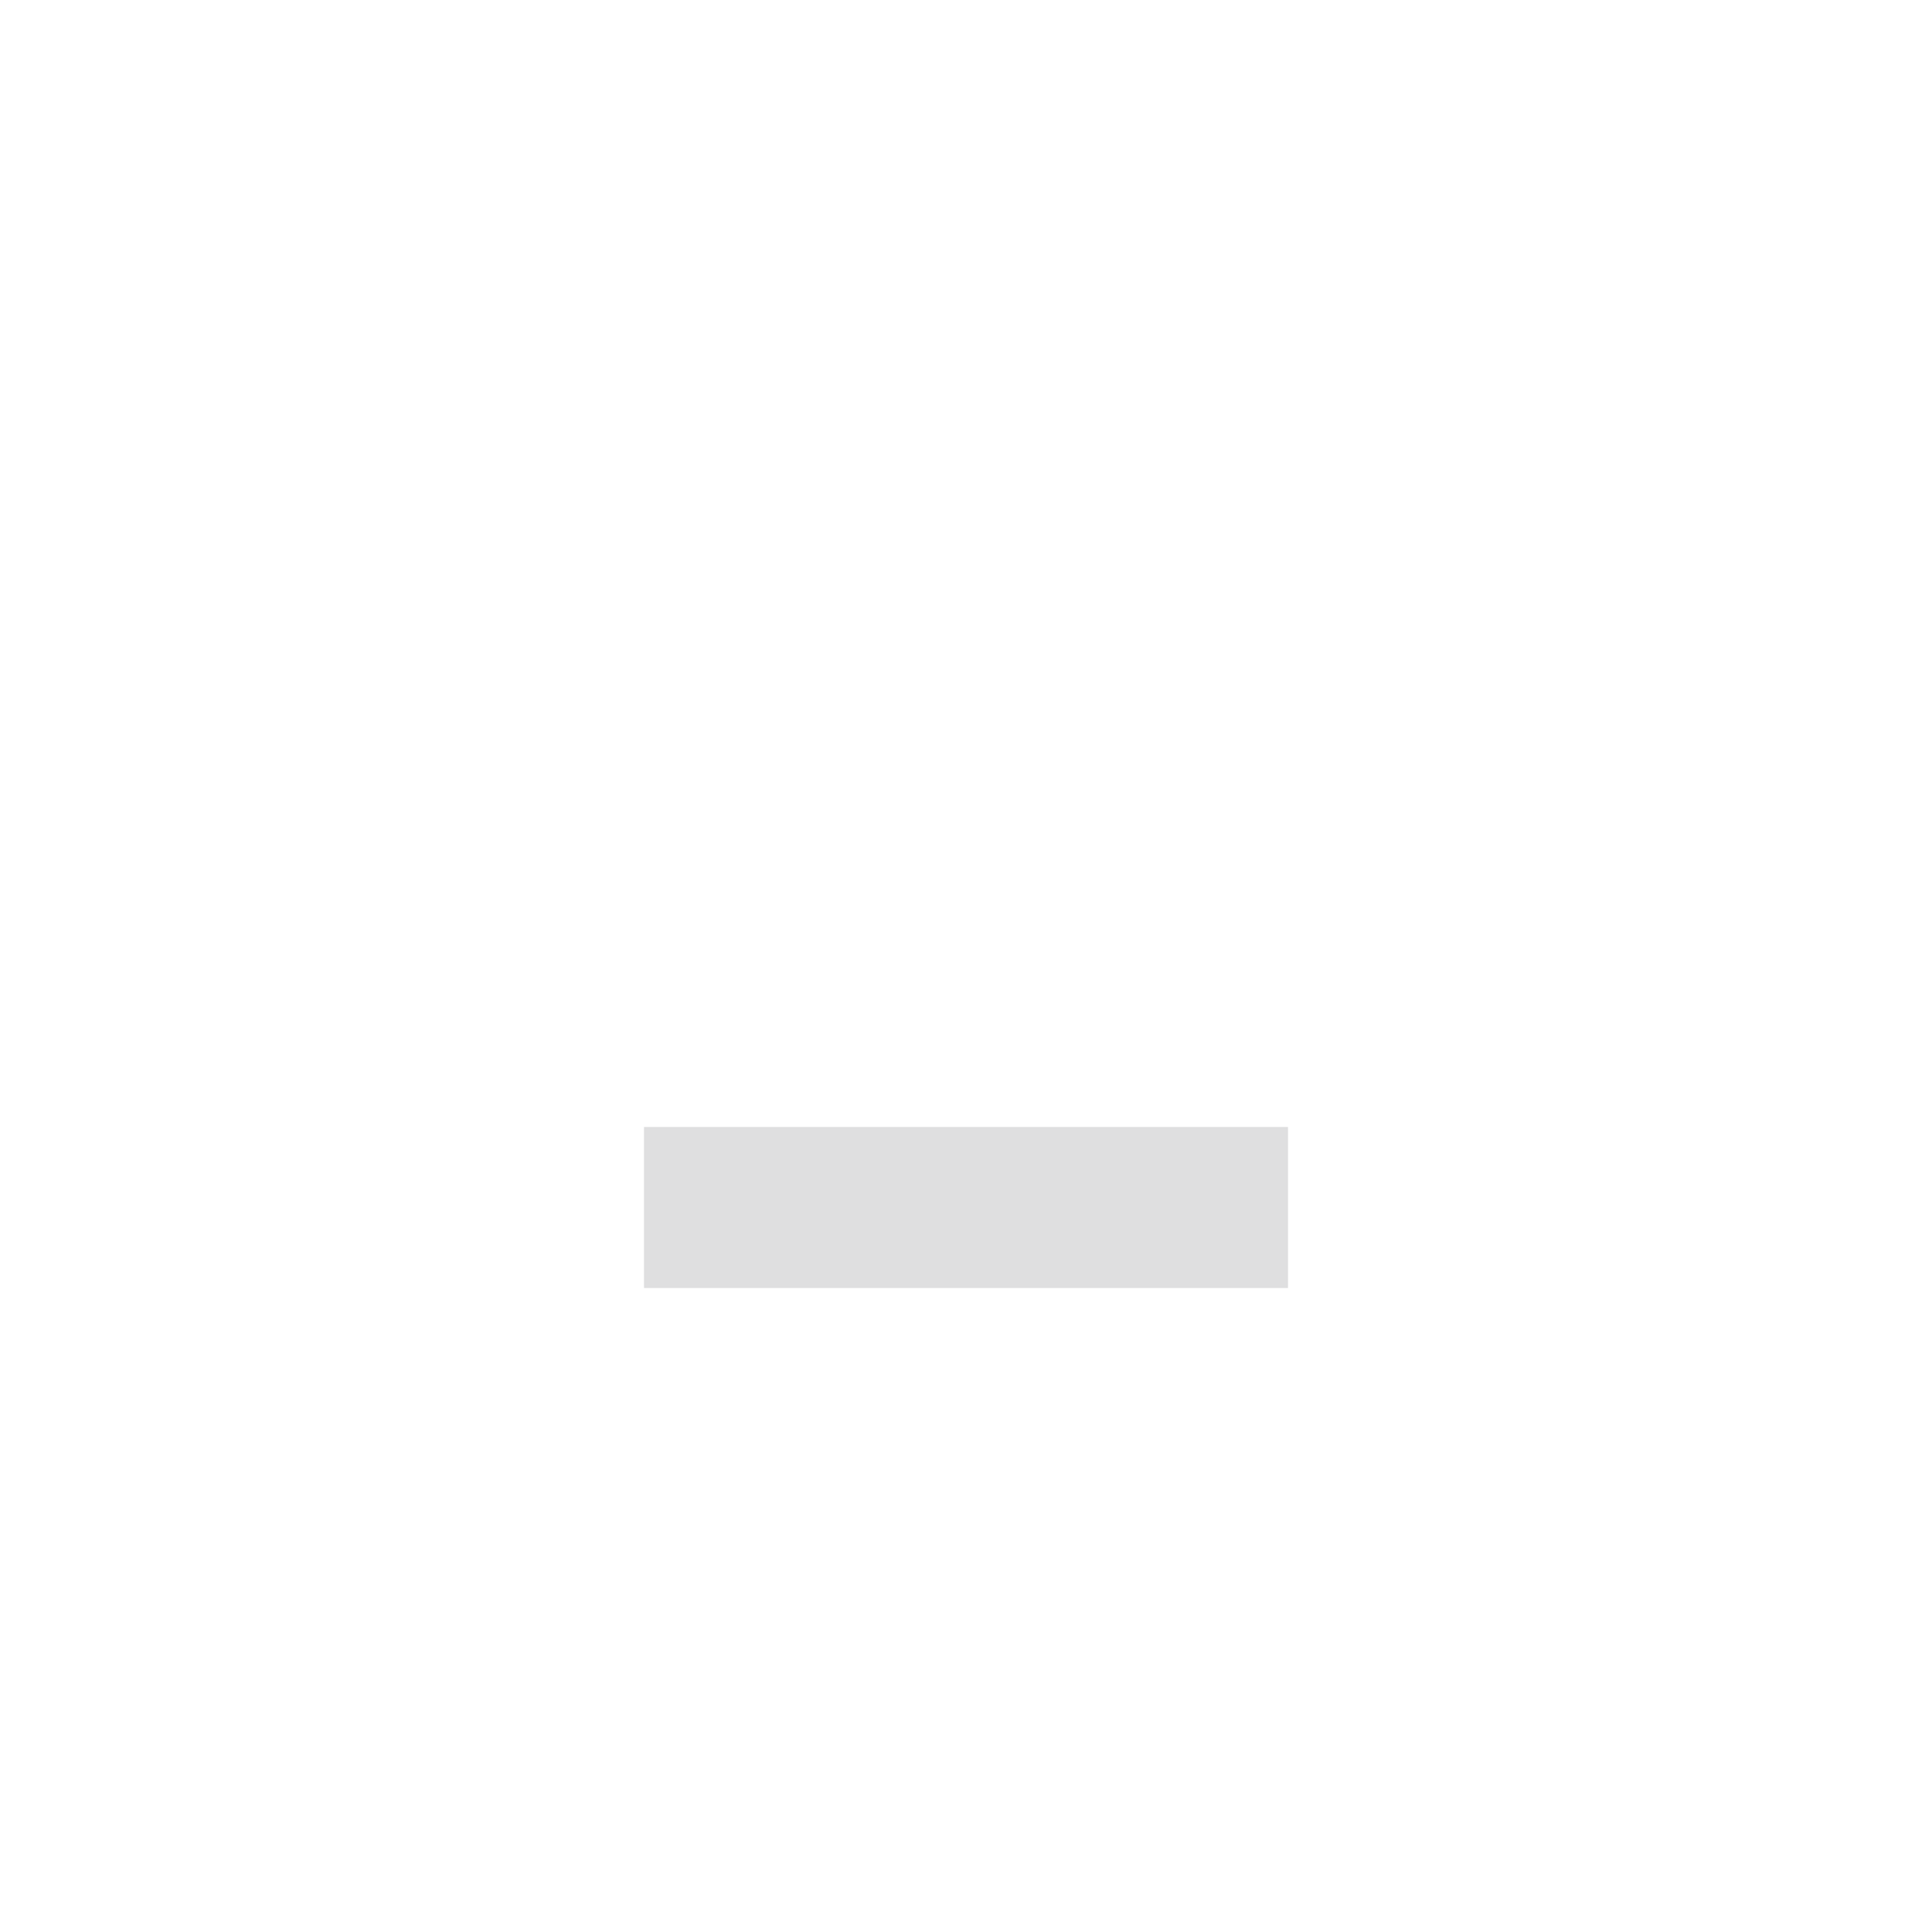
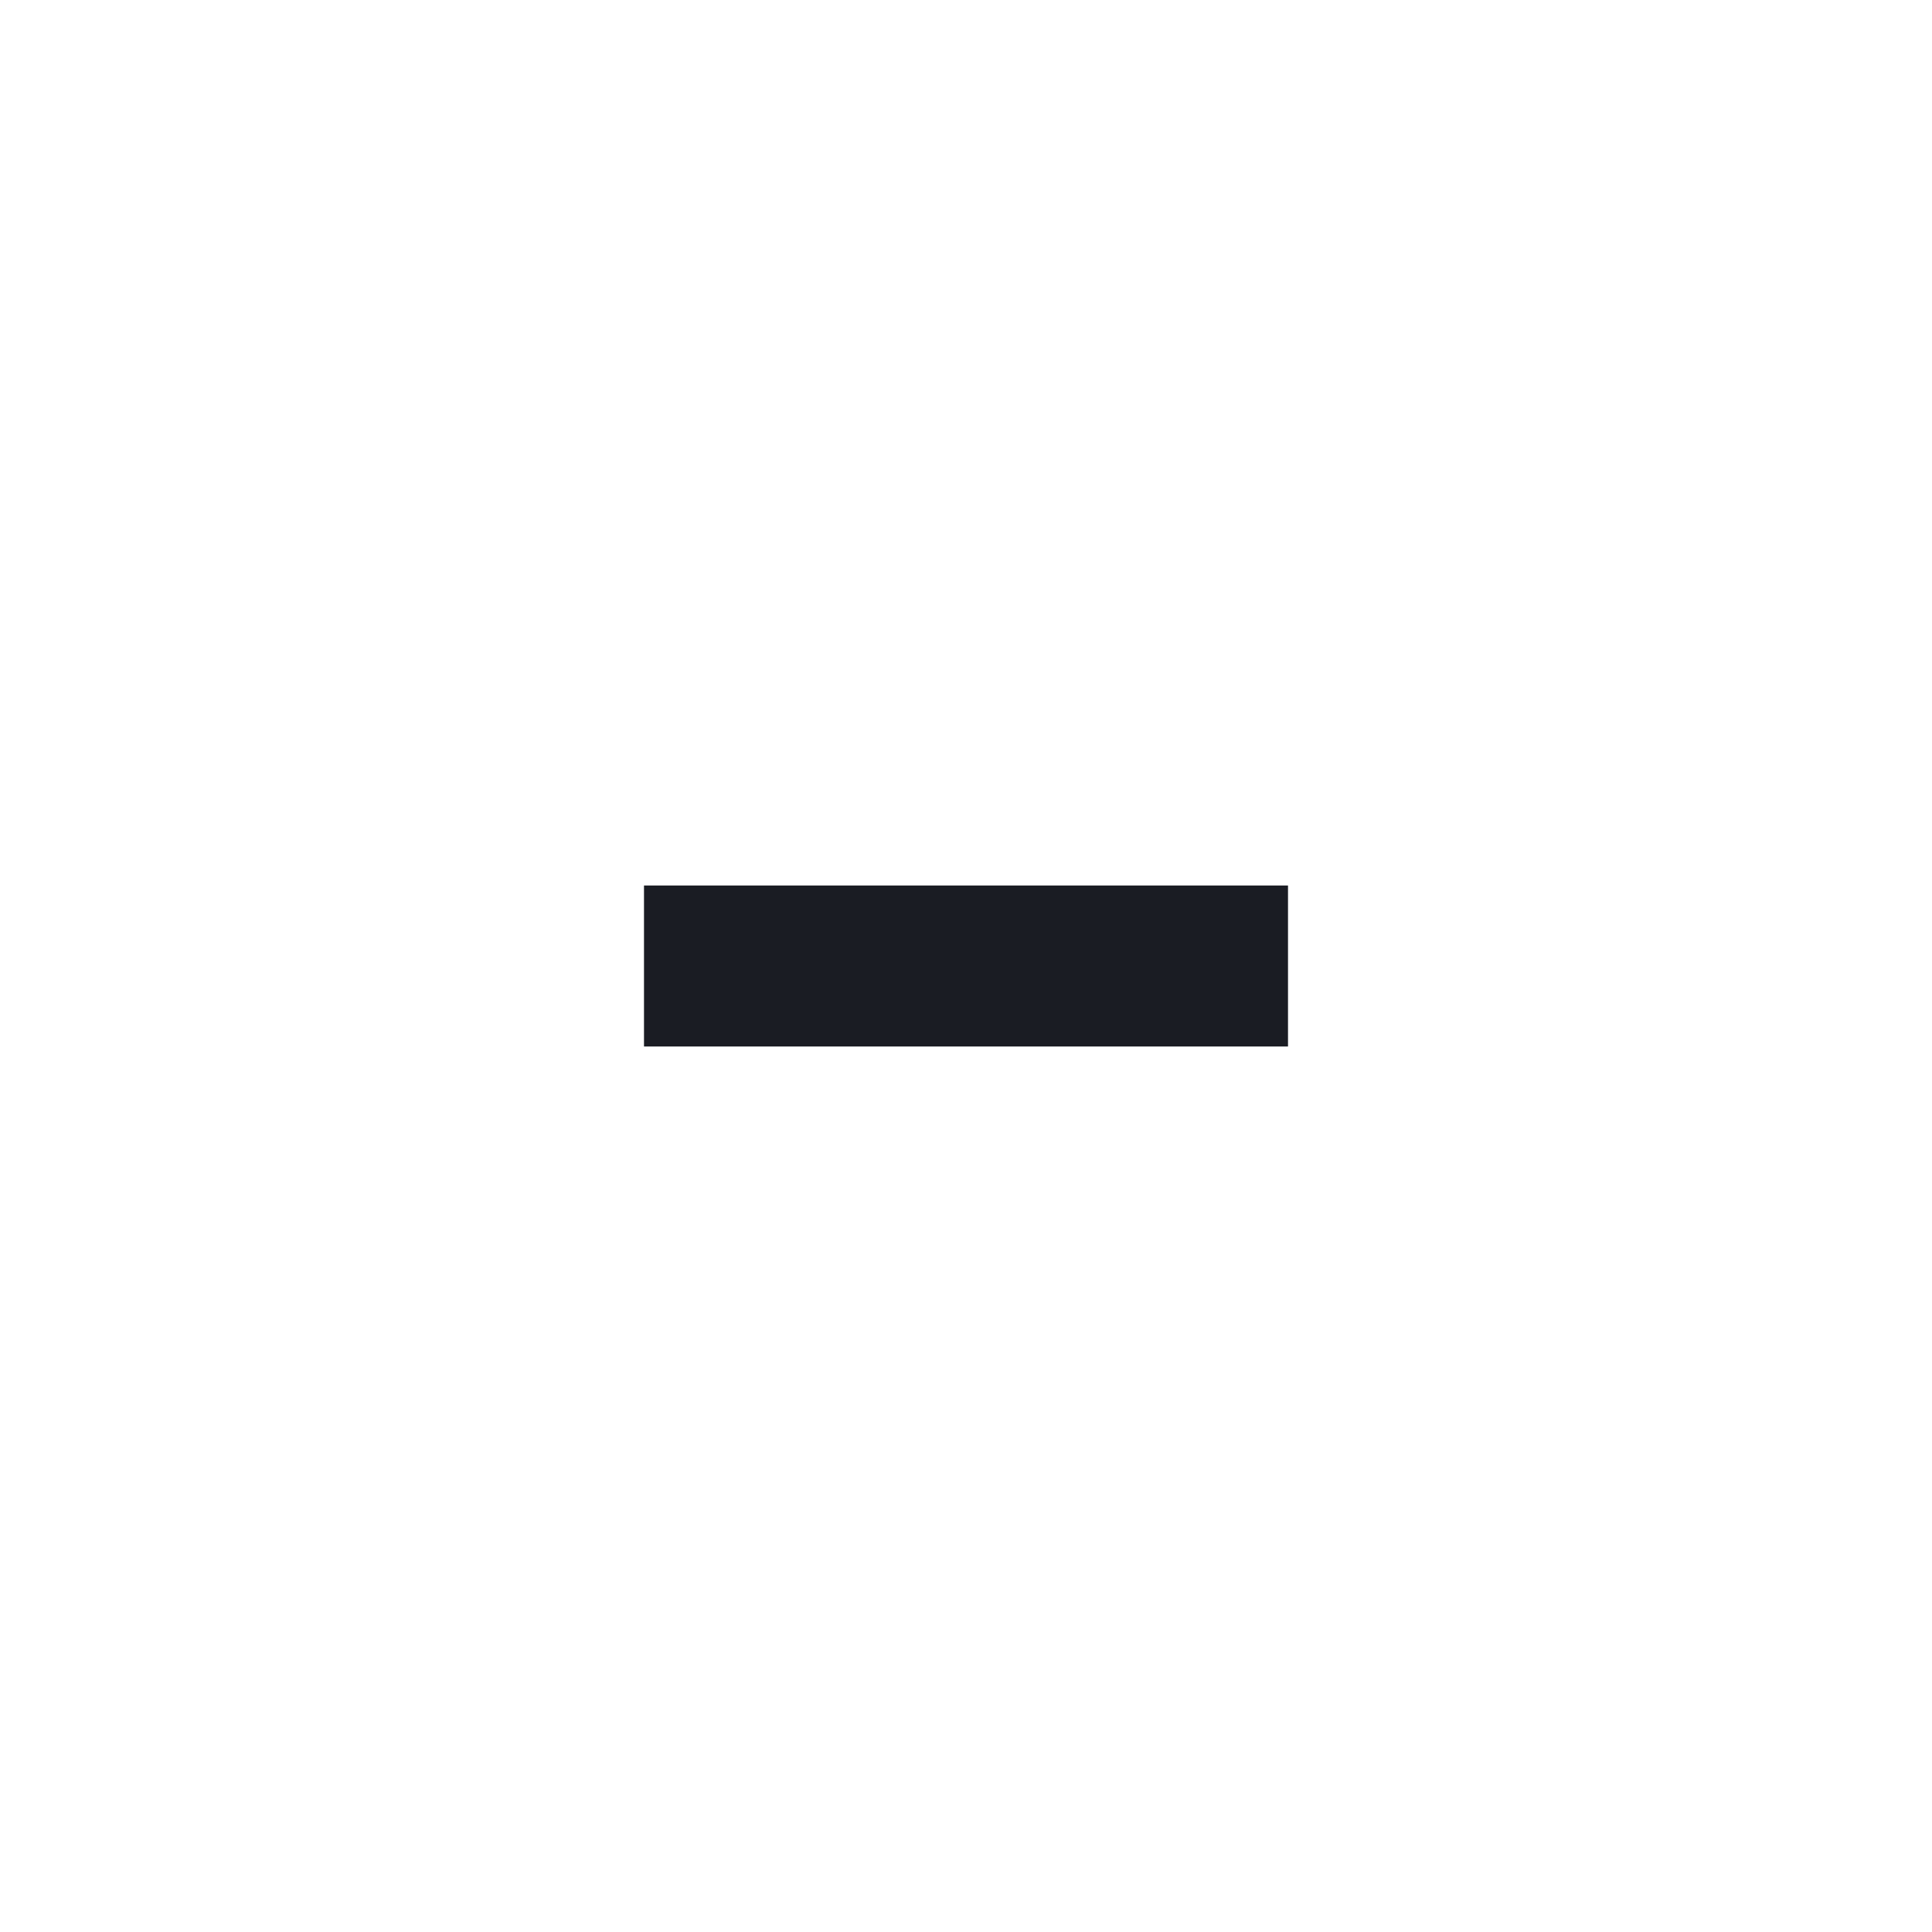
- <svg xmlns="http://www.w3.org/2000/svg" width="24" height="24" viewBox="0 0 24 24" fill="#CACACC">
-   <circle cx="12" cy="12" r="10" opacity="0" />
-   <path d="m8 14h8v2h-8z" opacity=".6" />
+ <svg xmlns="http://www.w3.org/2000/svg" version="1.1" x="0px" y="0px" width="24px" height="24px" viewBox="0 0 24 24" xml:space="preserve">
+   <rect x="8" y="11" fill="#1a1c23" width="8" height="2" />
</svg>
